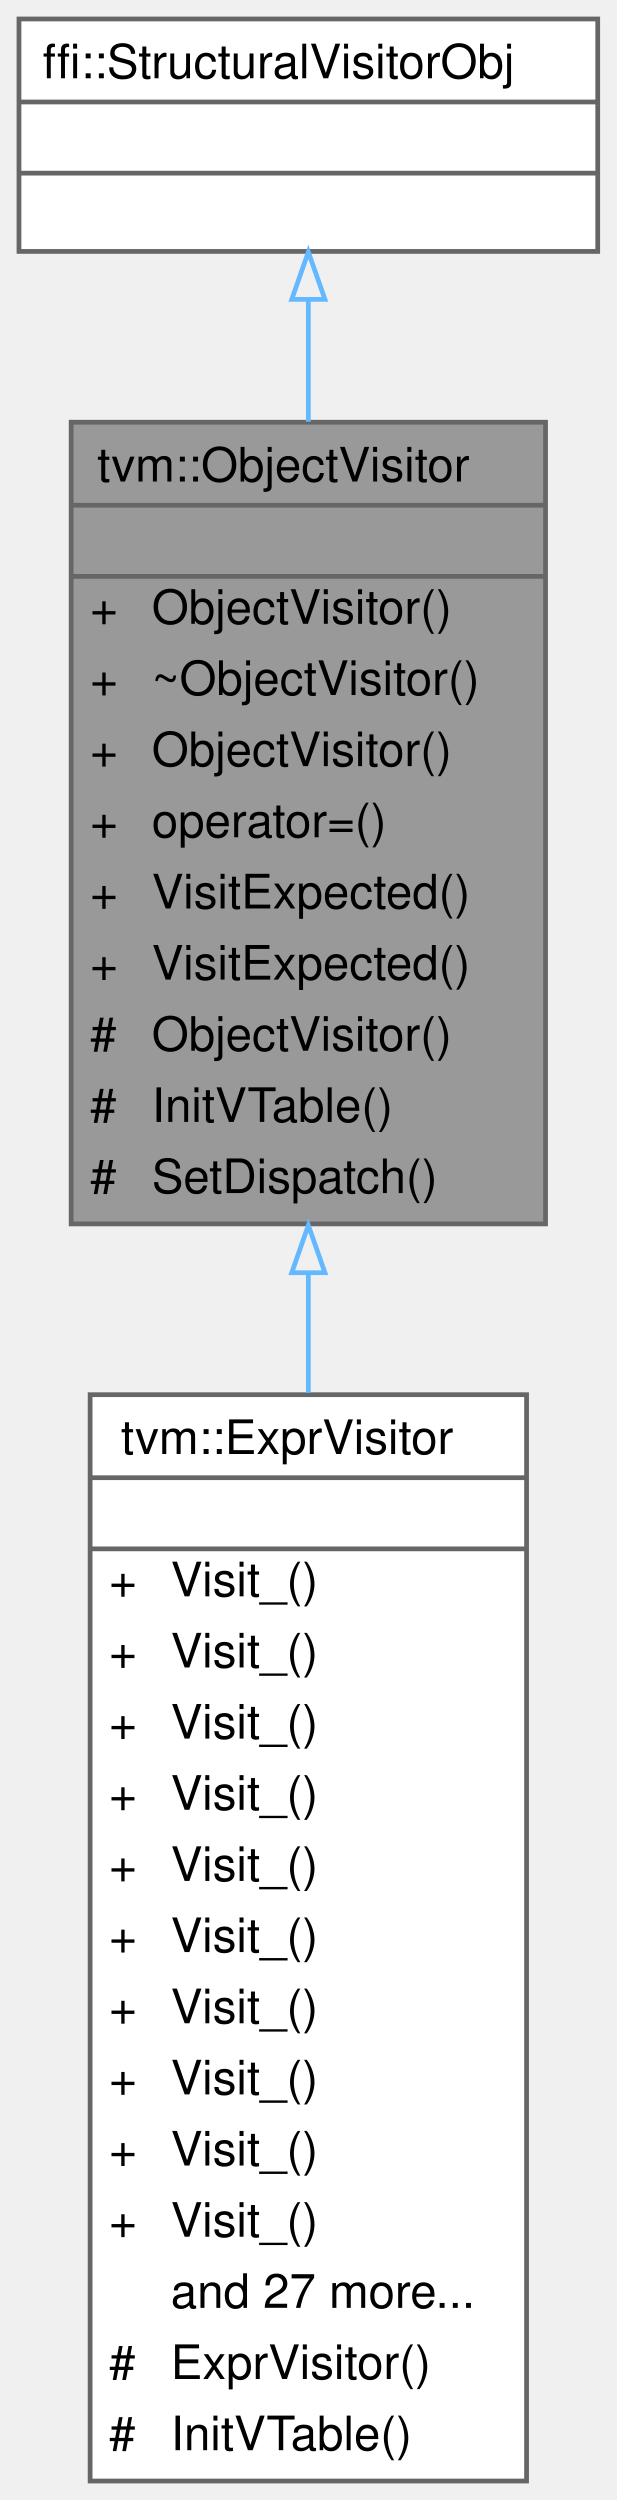
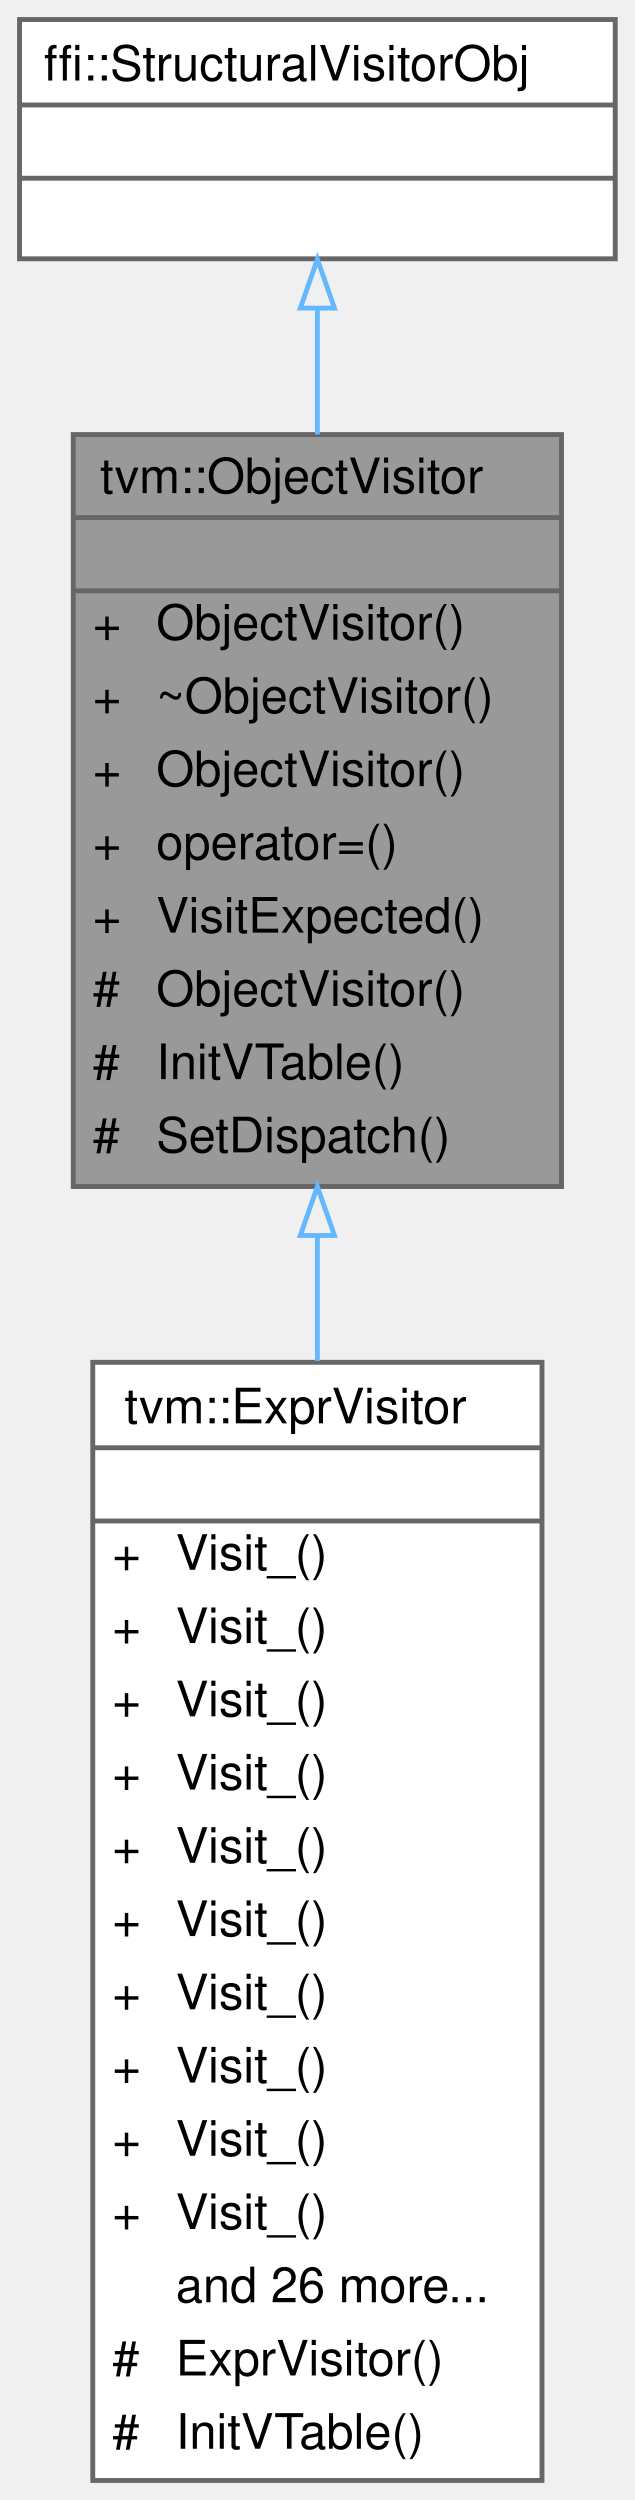
- <svg xmlns="http://www.w3.org/2000/svg" xmlns:xlink="http://www.w3.org/1999/xlink" width="130pt" height="527pt" viewBox="0.00 0.00 130.00 527.00">
-   <g id="graph0" class="graph" transform="scale(1 1) rotate(0) translate(4 523)">
+ <svg xmlns="http://www.w3.org/2000/svg" xmlns:xlink="http://www.w3.org/1999/xlink" width="130pt" height="512pt" viewBox="0.00 0.00 130.00 512.00">
+   <g id="graph0" class="graph" transform="scale(1 1) rotate(0) translate(4 508)">
    <g id="Node000001" class="node">
      <g id="a_Node000001">
        <a xlink:title="Native visiting with exact dispatch and structural fallback.">
-           <polygon fill="#999999" stroke="transparent" points="111,-434 11,-434 11,-265 111,-265 111,-434" />
-           <text text-anchor="start" x="16.5" y="-421.5" font-family="Helvetica,sans-Serif" font-size="10.00">tvm::ObjectVisitor</text>
-           <text text-anchor="start" x="59" y="-406.5" font-family="Helvetica,sans-Serif" font-size="10.00"> </text>
-           <text text-anchor="start" x="15" y="-391.5" font-family="Helvetica,sans-Serif" font-size="10.00">+</text>
-           <text text-anchor="start" x="28" y="-391.5" font-family="Helvetica,sans-Serif" font-size="10.00">ObjectVisitor()</text>
-           <text text-anchor="start" x="15" y="-376.5" font-family="Helvetica,sans-Serif" font-size="10.00">+</text>
-           <text text-anchor="start" x="28" y="-376.5" font-family="Helvetica,sans-Serif" font-size="10.00">~ObjectVisitor()</text>
-           <text text-anchor="start" x="15" y="-361.5" font-family="Helvetica,sans-Serif" font-size="10.00">+</text>
-           <text text-anchor="start" x="28" y="-361.5" font-family="Helvetica,sans-Serif" font-size="10.00">ObjectVisitor()</text>
-           <text text-anchor="start" x="15" y="-346.5" font-family="Helvetica,sans-Serif" font-size="10.00">+</text>
-           <text text-anchor="start" x="28" y="-346.5" font-family="Helvetica,sans-Serif" font-size="10.00">operator=()</text>
-           <text text-anchor="start" x="15" y="-331.5" font-family="Helvetica,sans-Serif" font-size="10.00">+</text>
-           <text text-anchor="start" x="28" y="-331.5" font-family="Helvetica,sans-Serif" font-size="10.00">VisitExpected()</text>
-           <text text-anchor="start" x="15" y="-316.5" font-family="Helvetica,sans-Serif" font-size="10.00">+</text>
-           <text text-anchor="start" x="28" y="-316.5" font-family="Helvetica,sans-Serif" font-size="10.00">VisitExpected()</text>
-           <text text-anchor="start" x="15" y="-301.5" font-family="Helvetica,sans-Serif" font-size="10.00">#</text>
-           <text text-anchor="start" x="28" y="-301.5" font-family="Helvetica,sans-Serif" font-size="10.00">ObjectVisitor()</text>
-           <text text-anchor="start" x="15" y="-286.5" font-family="Helvetica,sans-Serif" font-size="10.00">#</text>
-           <text text-anchor="start" x="28" y="-286.5" font-family="Helvetica,sans-Serif" font-size="10.00">InitVTable()</text>
-           <text text-anchor="start" x="15" y="-271.5" font-family="Helvetica,sans-Serif" font-size="10.00">#</text>
-           <text text-anchor="start" x="28" y="-271.5" font-family="Helvetica,sans-Serif" font-size="10.00">SetDispatch()</text>
-           <polygon fill="#666666" stroke="#666666" points="11,-416.5 11,-416.5 111,-416.5 111,-416.5 11,-416.5" />
-           <polygon fill="#666666" stroke="#666666" points="11,-401.5 11,-401.5 111,-401.5 111,-401.5 11,-401.5" />
-           <polygon fill="none" stroke="#666666" points="11,-265 11,-434 111,-434 111,-265 11,-265" />
+           <polygon fill="#999999" stroke="transparent" points="111,-419 11,-419 11,-265 111,-265 111,-419" />
+           <text text-anchor="start" x="16.5" y="-407" font-family="Helvetica,sans-Serif" font-size="10.00">tvm::ObjectVisitor</text>
+           <text text-anchor="start" x="59" y="-392" font-family="Helvetica,sans-Serif" font-size="10.00"> </text>
+           <text text-anchor="start" x="15" y="-377" font-family="Helvetica,sans-Serif" font-size="10.00">+</text>
+           <text text-anchor="start" x="28" y="-377" font-family="Helvetica,sans-Serif" font-size="10.00">ObjectVisitor()</text>
+           <text text-anchor="start" x="15" y="-362" font-family="Helvetica,sans-Serif" font-size="10.00">+</text>
+           <text text-anchor="start" x="28" y="-362" font-family="Helvetica,sans-Serif" font-size="10.00">~ObjectVisitor()</text>
+           <text text-anchor="start" x="15" y="-347" font-family="Helvetica,sans-Serif" font-size="10.00">+</text>
+           <text text-anchor="start" x="28" y="-347" font-family="Helvetica,sans-Serif" font-size="10.00">ObjectVisitor()</text>
+           <text text-anchor="start" x="15" y="-332" font-family="Helvetica,sans-Serif" font-size="10.00">+</text>
+           <text text-anchor="start" x="28" y="-332" font-family="Helvetica,sans-Serif" font-size="10.00">operator=()</text>
+           <text text-anchor="start" x="15" y="-317" font-family="Helvetica,sans-Serif" font-size="10.00">+</text>
+           <text text-anchor="start" x="28" y="-317" font-family="Helvetica,sans-Serif" font-size="10.00">VisitExpected()</text>
+           <text text-anchor="start" x="15" y="-302" font-family="Helvetica,sans-Serif" font-size="10.00">#</text>
+           <text text-anchor="start" x="28" y="-302" font-family="Helvetica,sans-Serif" font-size="10.00">ObjectVisitor()</text>
+           <text text-anchor="start" x="15" y="-287" font-family="Helvetica,sans-Serif" font-size="10.00">#</text>
+           <text text-anchor="start" x="28" y="-287" font-family="Helvetica,sans-Serif" font-size="10.00">InitVTable()</text>
+           <text text-anchor="start" x="15" y="-272" font-family="Helvetica,sans-Serif" font-size="10.00">#</text>
+           <text text-anchor="start" x="28" y="-272" font-family="Helvetica,sans-Serif" font-size="10.00">SetDispatch()</text>
+           <polygon fill="#666666" stroke="#666666" points="11,-402 11,-402 111,-402 111,-402 11,-402" />
+           <polygon fill="#666666" stroke="#666666" points="11,-387 11,-387 111,-387 111,-387 11,-387" />
+           <polygon fill="none" stroke="#666666" points="11,-265 11,-419 111,-419 111,-265 11,-265" />
        </a>
      </g>
    </g>
    <g id="Node000003" class="node">
      <g id="a_Node000003">
        <a xlink:href="classtvm_1_1ExprVisitor.html" target="_top" xlink:title="Structural Expr visitor with native overrides for core expressions.">
          <polygon fill="white" stroke="transparent" points="107,-229 15,-229 15,0 107,0 107,-229" />
          <text text-anchor="start" x="21.5" y="-216.5" font-family="Helvetica,sans-Serif" font-size="10.00">tvm::ExprVisitor</text>
          <text text-anchor="start" x="59" y="-201.5" font-family="Helvetica,sans-Serif" font-size="10.00"> </text>
          <text text-anchor="start" x="19" y="-186.5" font-family="Helvetica,sans-Serif" font-size="10.00">+</text>
          <text text-anchor="start" x="32" y="-186.5" font-family="Helvetica,sans-Serif" font-size="10.00">Visit_()</text>
          <text text-anchor="start" x="19" y="-171.5" font-family="Helvetica,sans-Serif" font-size="10.00">+</text>
          <text text-anchor="start" x="32" y="-171.5" font-family="Helvetica,sans-Serif" font-size="10.00">Visit_()</text>
          <text text-anchor="start" x="19" y="-156.5" font-family="Helvetica,sans-Serif" font-size="10.00">+</text>
          <text text-anchor="start" x="32" y="-156.5" font-family="Helvetica,sans-Serif" font-size="10.00">Visit_()</text>
          <text text-anchor="start" x="19" y="-141.5" font-family="Helvetica,sans-Serif" font-size="10.00">+</text>
          <text text-anchor="start" x="32" y="-141.5" font-family="Helvetica,sans-Serif" font-size="10.00">Visit_()</text>
          <text text-anchor="start" x="19" y="-126.5" font-family="Helvetica,sans-Serif" font-size="10.00">+</text>
          <text text-anchor="start" x="32" y="-126.5" font-family="Helvetica,sans-Serif" font-size="10.00">Visit_()</text>
          <text text-anchor="start" x="19" y="-111.5" font-family="Helvetica,sans-Serif" font-size="10.00">+</text>
          <text text-anchor="start" x="32" y="-111.5" font-family="Helvetica,sans-Serif" font-size="10.00">Visit_()</text>
          <text text-anchor="start" x="19" y="-96.5" font-family="Helvetica,sans-Serif" font-size="10.00">+</text>
          <text text-anchor="start" x="32" y="-96.5" font-family="Helvetica,sans-Serif" font-size="10.00">Visit_()</text>
          <text text-anchor="start" x="19" y="-81.5" font-family="Helvetica,sans-Serif" font-size="10.00">+</text>
          <text text-anchor="start" x="32" y="-81.5" font-family="Helvetica,sans-Serif" font-size="10.00">Visit_()</text>
          <text text-anchor="start" x="19" y="-66.5" font-family="Helvetica,sans-Serif" font-size="10.00">+</text>
          <text text-anchor="start" x="32" y="-66.5" font-family="Helvetica,sans-Serif" font-size="10.00">Visit_()</text>
          <text text-anchor="start" x="19" y="-51.5" font-family="Helvetica,sans-Serif" font-size="10.00">+</text>
          <text text-anchor="start" x="32" y="-51.5" font-family="Helvetica,sans-Serif" font-size="10.00">Visit_()</text>
-           <text text-anchor="start" x="32" y="-36.5" font-family="Helvetica,sans-Serif" font-size="10.00">and 27 more...</text>
+           <text text-anchor="start" x="32" y="-36.5" font-family="Helvetica,sans-Serif" font-size="10.00">and 26 more...</text>
          <text text-anchor="start" x="19" y="-21.5" font-family="Helvetica,sans-Serif" font-size="10.00">#</text>
          <text text-anchor="start" x="32" y="-21.5" font-family="Helvetica,sans-Serif" font-size="10.00">ExprVisitor()</text>
          <text text-anchor="start" x="19" y="-6.5" font-family="Helvetica,sans-Serif" font-size="10.00">#</text>
          <text text-anchor="start" x="32" y="-6.5" font-family="Helvetica,sans-Serif" font-size="10.00">InitVTable()</text>
          <polygon fill="#666666" stroke="#666666" points="15,-211.5 15,-211.5 107,-211.5 107,-211.5 15,-211.5" />
          <polygon fill="#666666" stroke="#666666" points="15,-196.5 15,-196.5 107,-196.5 107,-196.5 15,-196.5" />
          <polygon fill="none" stroke="#666666" points="15,0 15,-229 107,-229 107,0 15,0" />
        </a>
      </g>
    </g>
    <g id="edge2_Node000001_Node000003" class="edge">
      <g id="a_edge2_Node000001_Node000003">
        <a xlink:title=" ">
-           <path fill="none" stroke="#63b8ff" d="M61,-254.65C61,-246.33 61,-237.85 61,-229.38" />
-           <polygon fill="none" stroke="#63b8ff" points="57.5,-254.71 61,-264.71 64.5,-254.71 57.5,-254.71" />
+           <path fill="none" stroke="#63b8ff" d="M61,-254.86C61,-246.48 61,-237.89 61,-229.29" />
+           <polygon fill="none" stroke="#63b8ff" points="57.5,-254.97 61,-264.97 64.5,-254.97 57.5,-254.97" />
        </a>
      </g>
    </g>
    <g id="Node000002" class="node">
      <g id="a_Node000002">
        <a xlink:title=" ">
-           <polygon fill="white" stroke="transparent" points="122,-519 0,-519 0,-470 122,-470 122,-519" />
-           <text text-anchor="start" x="5" y="-506.5" font-family="Helvetica,sans-Serif" font-size="10.00">ffi::StructuralVisitorObj</text>
-           <text text-anchor="start" x="59" y="-491.5" font-family="Helvetica,sans-Serif" font-size="10.00"> </text>
+           <polygon fill="white" stroke="transparent" points="122,-504 0,-504 0,-455 122,-455 122,-504" />
+           <text text-anchor="start" x="5" y="-491.5" font-family="Helvetica,sans-Serif" font-size="10.00">ffi::StructuralVisitorObj</text>
          <text text-anchor="start" x="59" y="-476.5" font-family="Helvetica,sans-Serif" font-size="10.00"> </text>
-           <polygon fill="#666666" stroke="#666666" points="0,-501.5 0,-501.5 122,-501.5 122,-501.5 0,-501.5" />
+           <text text-anchor="start" x="59" y="-461.5" font-family="Helvetica,sans-Serif" font-size="10.00"> </text>
          <polygon fill="#666666" stroke="#666666" points="0,-486.5 0,-486.5 122,-486.5 122,-486.5 0,-486.5" />
-           <polygon fill="none" stroke="#666666" points="0,-470 0,-519 122,-519 122,-470 0,-470" />
+           <polygon fill="#666666" stroke="#666666" points="0,-471.5 0,-471.5 122,-471.5 122,-471.5 0,-471.5" />
+           <polygon fill="none" stroke="#666666" points="0,-455 0,-504 122,-504 122,-455 0,-455" />
        </a>
      </g>
    </g>
    <g id="edge1_Node000001_Node000002" class="edge">
      <g id="a_edge1_Node000001_Node000002">
        <a xlink:title=" ">
-           <path fill="none" stroke="#63b8ff" d="M61,-459.72C61,-451.84 61,-443.1 61,-434.1" />
-           <polygon fill="none" stroke="#63b8ff" points="57.5,-459.89 61,-469.89 64.5,-459.89 57.5,-459.89" />
+           <path fill="none" stroke="#63b8ff" d="M61,-444.66C61,-436.74 61,-427.97 61,-419.01" />
+           <polygon fill="none" stroke="#63b8ff" points="57.5,-444.9 61,-454.9 64.5,-444.9 57.5,-444.9" />
        </a>
      </g>
    </g>
  </g>
</svg>
